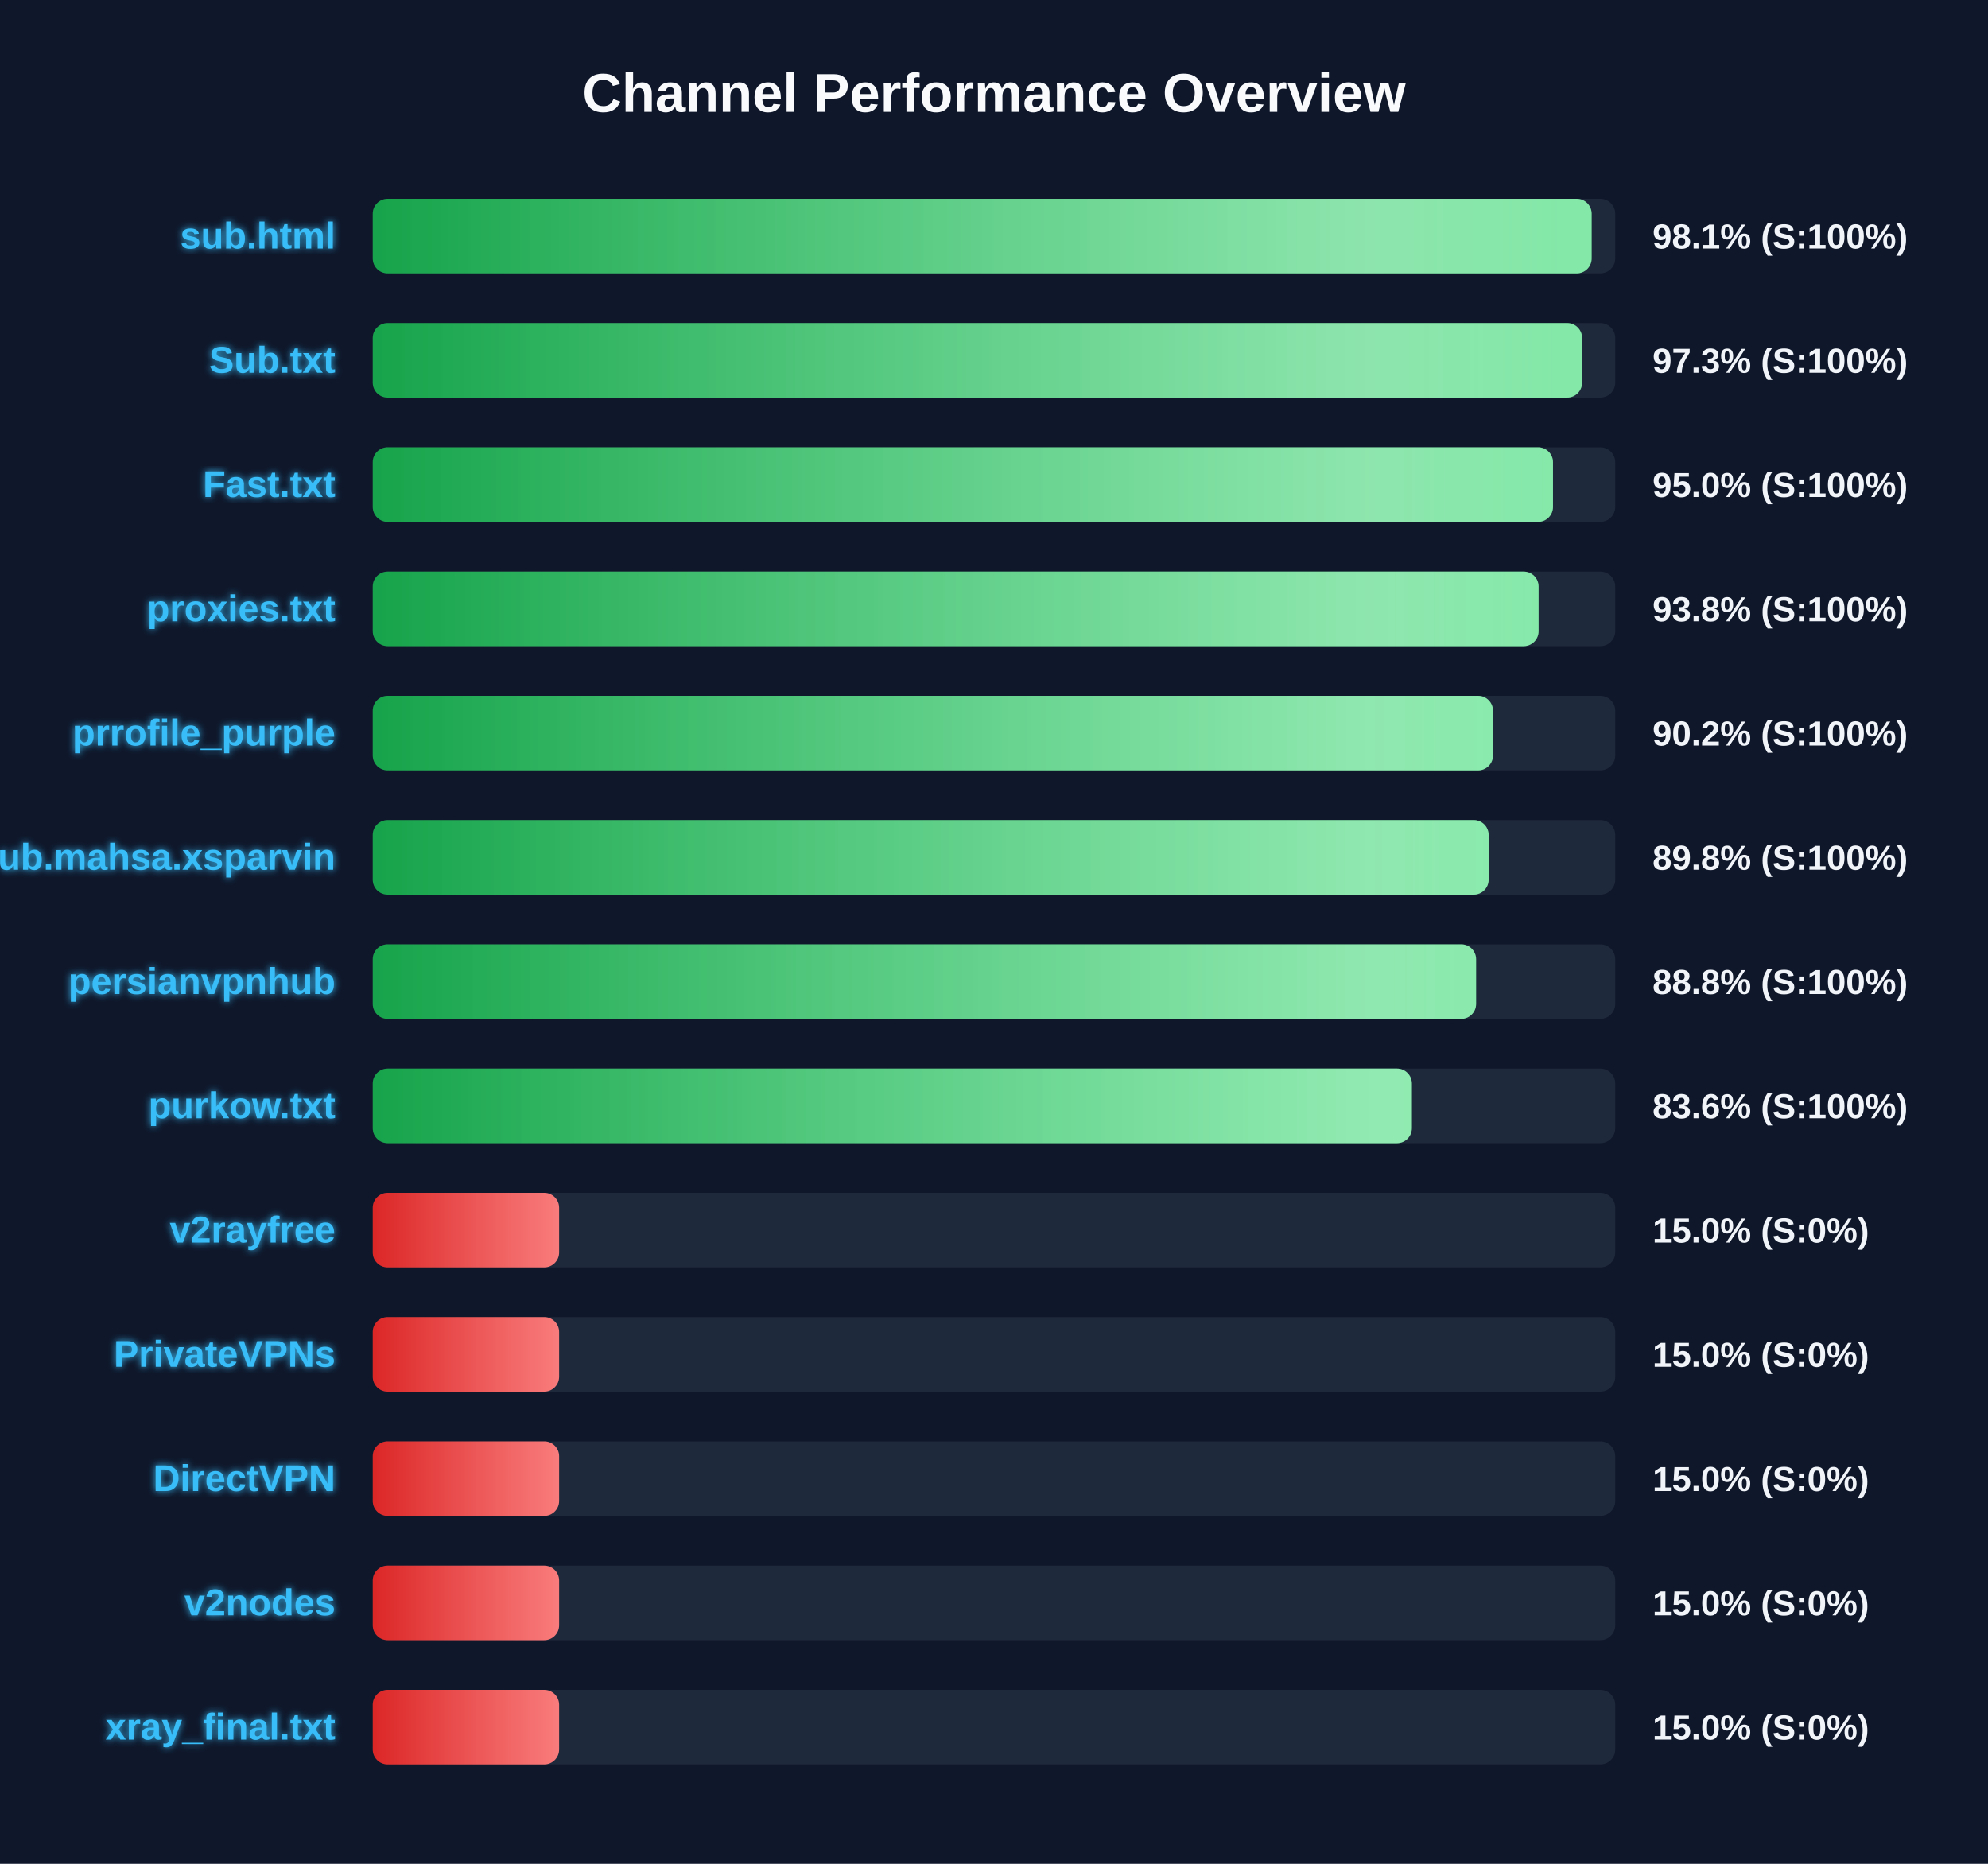
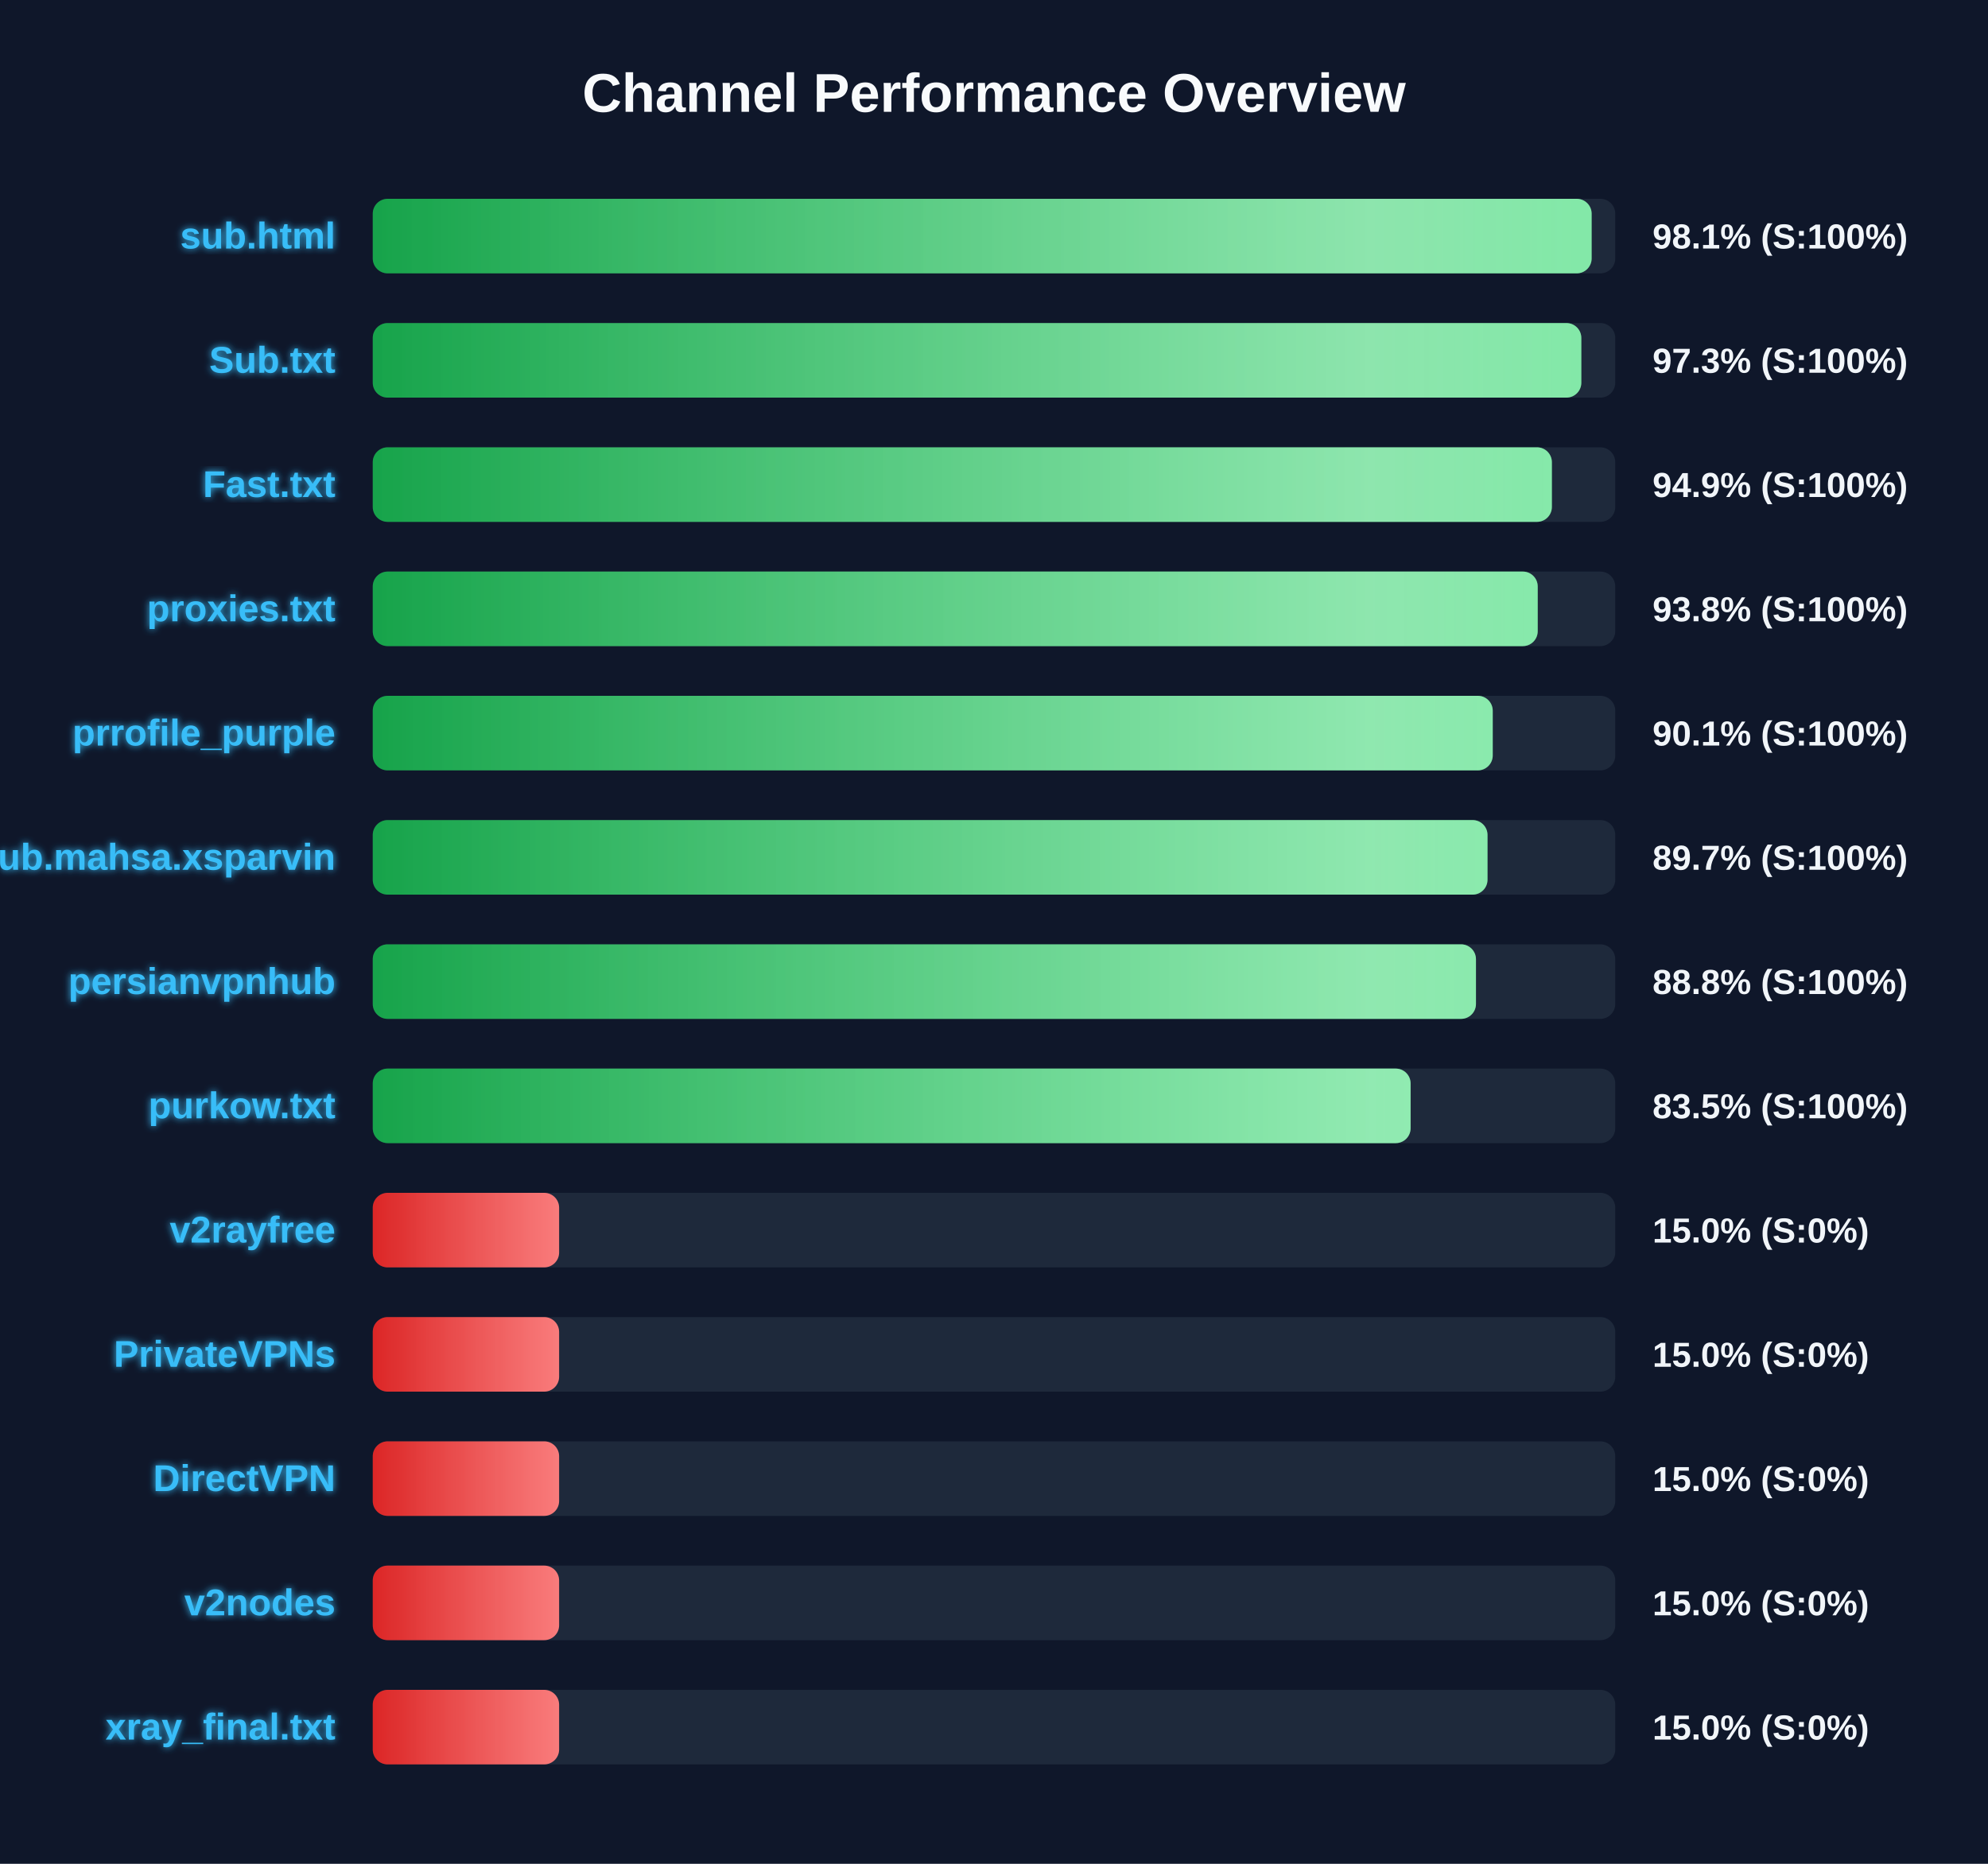
<svg xmlns="http://www.w3.org/2000/svg" width="800" height="750" version="1.1">
  <defs>
    <linearGradient id="grad-green" x1="0%" y1="0%" x2="100%" y2="0%">
      <stop offset="0%" stop-color="#16a34a" />
      <stop offset="100%" stop-color="#4ade80" />
    </linearGradient>
    <linearGradient id="grad-yellow" x1="0%" y1="0%" x2="100%" y2="0%">
      <stop offset="0%" stop-color="#ca8a04" />
      <stop offset="100%" stop-color="#fde047" />
    </linearGradient>
    <linearGradient id="grad-red" x1="0%" y1="0%" x2="100%" y2="0%">
      <stop offset="0%" stop-color="#dc2626" />
      <stop offset="100%" stop-color="#f87171" />
    </linearGradient>
    <linearGradient id="shimmer" x1="0%" y1="0%" x2="100%" y2="0%">
      <stop offset="0%" stop-color="rgba(255,255,255,0)" />
      <stop offset="50%" stop-color="rgba(255,255,255,0.4)" />
      <stop offset="100%" stop-color="rgba(255,255,255,0)" />
    </linearGradient>
    <filter id="glow" x="-20%" y="-20%" width="140%" height="140%">
      <feGaussianBlur stdDeviation="1.5" result="blur" />
      <feComposite in="SourceGraphic" in2="blur" operator="over" />
    </filter>
  </defs>
  <style>
        .bg-rect { fill: #0f172a; }
        .title { font: bold 22px 'Segoe UI', Arial, sans-serif; fill: #f8fafc; }
        .row { font: bold 15px 'Segoe UI', Arial, sans-serif; fill: #38bdf8; filter: url(#glow); }
        .score { font: bold 14px 'Segoe UI', Arial, sans-serif; fill: #f1f5f9; }
        @keyframes shimmer-anim {
            0% { transform: translateX(-100%); }
            100% { transform: translateX(200%); }
        }
        .shimmer-rect {
            animation: shimmer-anim 2.5s infinite linear;
        }
    </style>
  <rect width="100%" height="100%" class="bg-rect" />
  <text x="400" y="45" text-anchor="middle" class="title">Channel Performance Overview</text>
  <rect x="150" y="80" width="500" height="30" fill="#1e293b" rx="6" />
  <clipPath id="clip-0">
    <rect x="150" y="80" width="490.5" height="30" rx="6" />
  </clipPath>
  <rect x="150" y="80" width="490.5" height="30" fill="url(#grad-green)" rx="6" />
  <g clip-path="url(#clip-0)">
    <rect x="150" y="80" width="100%" height="30" fill="url(#shimmer)" class="shimmer-rect" />
  </g>
  <text x="135" y="100" text-anchor="end" class="row">sub.html</text>
  <text x="665" y="100" text-anchor="start" class="score">98.1% (S:100%)</text>
  <rect x="150" y="130" width="500" height="30" fill="#1e293b" rx="6" />
  <clipPath id="clip-1">
-     <rect x="150" y="130" width="486.65" height="30" rx="6" />
+     <rect x="150" y="130" width="486.35" height="30" rx="6" />
  </clipPath>
-   <rect x="150" y="130" width="486.65" height="30" fill="url(#grad-green)" rx="6" />
+   <rect x="150" y="130" width="486.35" height="30" fill="url(#grad-green)" rx="6" />
  <g clip-path="url(#clip-1)">
    <rect x="150" y="130" width="100%" height="30" fill="url(#shimmer)" class="shimmer-rect" />
  </g>
  <text x="135" y="150" text-anchor="end" class="row">Sub.txt</text>
  <text x="665" y="150" text-anchor="start" class="score">97.3% (S:100%)</text>
  <rect x="150" y="180" width="500" height="30" fill="#1e293b" rx="6" />
  <clipPath id="clip-2">
-     <rect x="150" y="180" width="474.95" height="30" rx="6" />
+     <rect x="150" y="180" width="474.5" height="30" rx="6" />
  </clipPath>
-   <rect x="150" y="180" width="474.95" height="30" fill="url(#grad-green)" rx="6" />
+   <rect x="150" y="180" width="474.5" height="30" fill="url(#grad-green)" rx="6" />
  <g clip-path="url(#clip-2)">
    <rect x="150" y="180" width="100%" height="30" fill="url(#shimmer)" class="shimmer-rect" />
  </g>
  <text x="135" y="200" text-anchor="end" class="row">Fast.txt</text>
-   <text x="665" y="200" text-anchor="start" class="score">95.0% (S:100%)</text>
+   <text x="665" y="200" text-anchor="start" class="score">94.9% (S:100%)</text>
  <rect x="150" y="230" width="500" height="30" fill="#1e293b" rx="6" />
  <clipPath id="clip-3">
-     <rect x="150" y="230" width="469.15" height="30" rx="6" />
+     <rect x="150" y="230" width="468.8" height="30" rx="6" />
  </clipPath>
-   <rect x="150" y="230" width="469.15" height="30" fill="url(#grad-green)" rx="6" />
+   <rect x="150" y="230" width="468.8" height="30" fill="url(#grad-green)" rx="6" />
  <g clip-path="url(#clip-3)">
    <rect x="150" y="230" width="100%" height="30" fill="url(#shimmer)" class="shimmer-rect" />
  </g>
  <text x="135" y="250" text-anchor="end" class="row">proxies.txt</text>
  <text x="665" y="250" text-anchor="start" class="score">93.8% (S:100%)</text>
  <rect x="150" y="280" width="500" height="30" fill="#1e293b" rx="6" />
  <clipPath id="clip-4">
-     <rect x="150" y="280" width="450.8" height="30" rx="6" />
+     <rect x="150" y="280" width="450.7" height="30" rx="6" />
  </clipPath>
-   <rect x="150" y="280" width="450.8" height="30" fill="url(#grad-green)" rx="6" />
+   <rect x="150" y="280" width="450.7" height="30" fill="url(#grad-green)" rx="6" />
  <g clip-path="url(#clip-4)">
    <rect x="150" y="280" width="100%" height="30" fill="url(#shimmer)" class="shimmer-rect" />
  </g>
  <text x="135" y="300" text-anchor="end" class="row">prrofile_purple</text>
-   <text x="665" y="300" text-anchor="start" class="score">90.2% (S:100%)</text>
+   <text x="665" y="300" text-anchor="start" class="score">90.1% (S:100%)</text>
  <rect x="150" y="330" width="500" height="30" fill="#1e293b" rx="6" />
  <clipPath id="clip-5">
-     <rect x="150" y="330" width="449.05" height="30" rx="6" />
+     <rect x="150" y="330" width="448.6" height="30" rx="6" />
  </clipPath>
-   <rect x="150" y="330" width="449.05" height="30" fill="url(#grad-green)" rx="6" />
+   <rect x="150" y="330" width="448.6" height="30" fill="url(#grad-green)" rx="6" />
  <g clip-path="url(#clip-5)">
    <rect x="150" y="330" width="100%" height="30" fill="url(#shimmer)" class="shimmer-rect" />
  </g>
  <text x="135" y="350" text-anchor="end" class="row">Sub.mahsa.xsparvin</text>
-   <text x="665" y="350" text-anchor="start" class="score">89.8% (S:100%)</text>
+   <text x="665" y="350" text-anchor="start" class="score">89.7% (S:100%)</text>
  <rect x="150" y="380" width="500" height="30" fill="#1e293b" rx="6" />
  <clipPath id="clip-6">
-     <rect x="150" y="380" width="444.0" height="30" rx="6" />
+     <rect x="150" y="380" width="443.95" height="30" rx="6" />
  </clipPath>
-   <rect x="150" y="380" width="444.0" height="30" fill="url(#grad-green)" rx="6" />
+   <rect x="150" y="380" width="443.95" height="30" fill="url(#grad-green)" rx="6" />
  <g clip-path="url(#clip-6)">
    <rect x="150" y="380" width="100%" height="30" fill="url(#shimmer)" class="shimmer-rect" />
  </g>
  <text x="135" y="400" text-anchor="end" class="row">persianvpnhub</text>
  <text x="665" y="400" text-anchor="start" class="score">88.8% (S:100%)</text>
  <rect x="150" y="430" width="500" height="30" fill="#1e293b" rx="6" />
  <clipPath id="clip-7">
-     <rect x="150" y="430" width="418.15" height="30" rx="6" />
+     <rect x="150" y="430" width="417.65" height="30" rx="6" />
  </clipPath>
-   <rect x="150" y="430" width="418.15" height="30" fill="url(#grad-green)" rx="6" />
+   <rect x="150" y="430" width="417.65" height="30" fill="url(#grad-green)" rx="6" />
  <g clip-path="url(#clip-7)">
    <rect x="150" y="430" width="100%" height="30" fill="url(#shimmer)" class="shimmer-rect" />
  </g>
  <text x="135" y="450" text-anchor="end" class="row">purkow.txt</text>
-   <text x="665" y="450" text-anchor="start" class="score">83.6% (S:100%)</text>
+   <text x="665" y="450" text-anchor="start" class="score">83.5% (S:100%)</text>
  <rect x="150" y="480" width="500" height="30" fill="#1e293b" rx="6" />
  <clipPath id="clip-8">
    <rect x="150" y="480" width="75.0" height="30" rx="6" />
  </clipPath>
  <rect x="150" y="480" width="75.0" height="30" fill="url(#grad-red)" rx="6" />
  <g clip-path="url(#clip-8)">
    <rect x="150" y="480" width="100%" height="30" fill="url(#shimmer)" class="shimmer-rect" />
  </g>
  <text x="135" y="500" text-anchor="end" class="row">v2rayfree</text>
  <text x="665" y="500" text-anchor="start" class="score">15.0% (S:0%)</text>
  <rect x="150" y="530" width="500" height="30" fill="#1e293b" rx="6" />
  <clipPath id="clip-9">
    <rect x="150" y="530" width="75.0" height="30" rx="6" />
  </clipPath>
  <rect x="150" y="530" width="75.0" height="30" fill="url(#grad-red)" rx="6" />
  <g clip-path="url(#clip-9)">
    <rect x="150" y="530" width="100%" height="30" fill="url(#shimmer)" class="shimmer-rect" />
  </g>
  <text x="135" y="550" text-anchor="end" class="row">PrivateVPNs</text>
  <text x="665" y="550" text-anchor="start" class="score">15.0% (S:0%)</text>
  <rect x="150" y="580" width="500" height="30" fill="#1e293b" rx="6" />
  <clipPath id="clip-10">
    <rect x="150" y="580" width="75.0" height="30" rx="6" />
  </clipPath>
  <rect x="150" y="580" width="75.0" height="30" fill="url(#grad-red)" rx="6" />
  <g clip-path="url(#clip-10)">
    <rect x="150" y="580" width="100%" height="30" fill="url(#shimmer)" class="shimmer-rect" />
  </g>
  <text x="135" y="600" text-anchor="end" class="row">DirectVPN</text>
  <text x="665" y="600" text-anchor="start" class="score">15.0% (S:0%)</text>
  <rect x="150" y="630" width="500" height="30" fill="#1e293b" rx="6" />
  <clipPath id="clip-11">
    <rect x="150" y="630" width="75.0" height="30" rx="6" />
  </clipPath>
  <rect x="150" y="630" width="75.0" height="30" fill="url(#grad-red)" rx="6" />
  <g clip-path="url(#clip-11)">
    <rect x="150" y="630" width="100%" height="30" fill="url(#shimmer)" class="shimmer-rect" />
  </g>
  <text x="135" y="650" text-anchor="end" class="row">v2nodes</text>
  <text x="665" y="650" text-anchor="start" class="score">15.0% (S:0%)</text>
  <rect x="150" y="680" width="500" height="30" fill="#1e293b" rx="6" />
  <clipPath id="clip-12">
    <rect x="150" y="680" width="75.0" height="30" rx="6" />
  </clipPath>
  <rect x="150" y="680" width="75.0" height="30" fill="url(#grad-red)" rx="6" />
  <g clip-path="url(#clip-12)">
    <rect x="150" y="680" width="100%" height="30" fill="url(#shimmer)" class="shimmer-rect" />
  </g>
  <text x="135" y="700" text-anchor="end" class="row">xray_final.txt</text>
  <text x="665" y="700" text-anchor="start" class="score">15.0% (S:0%)</text>
</svg>
